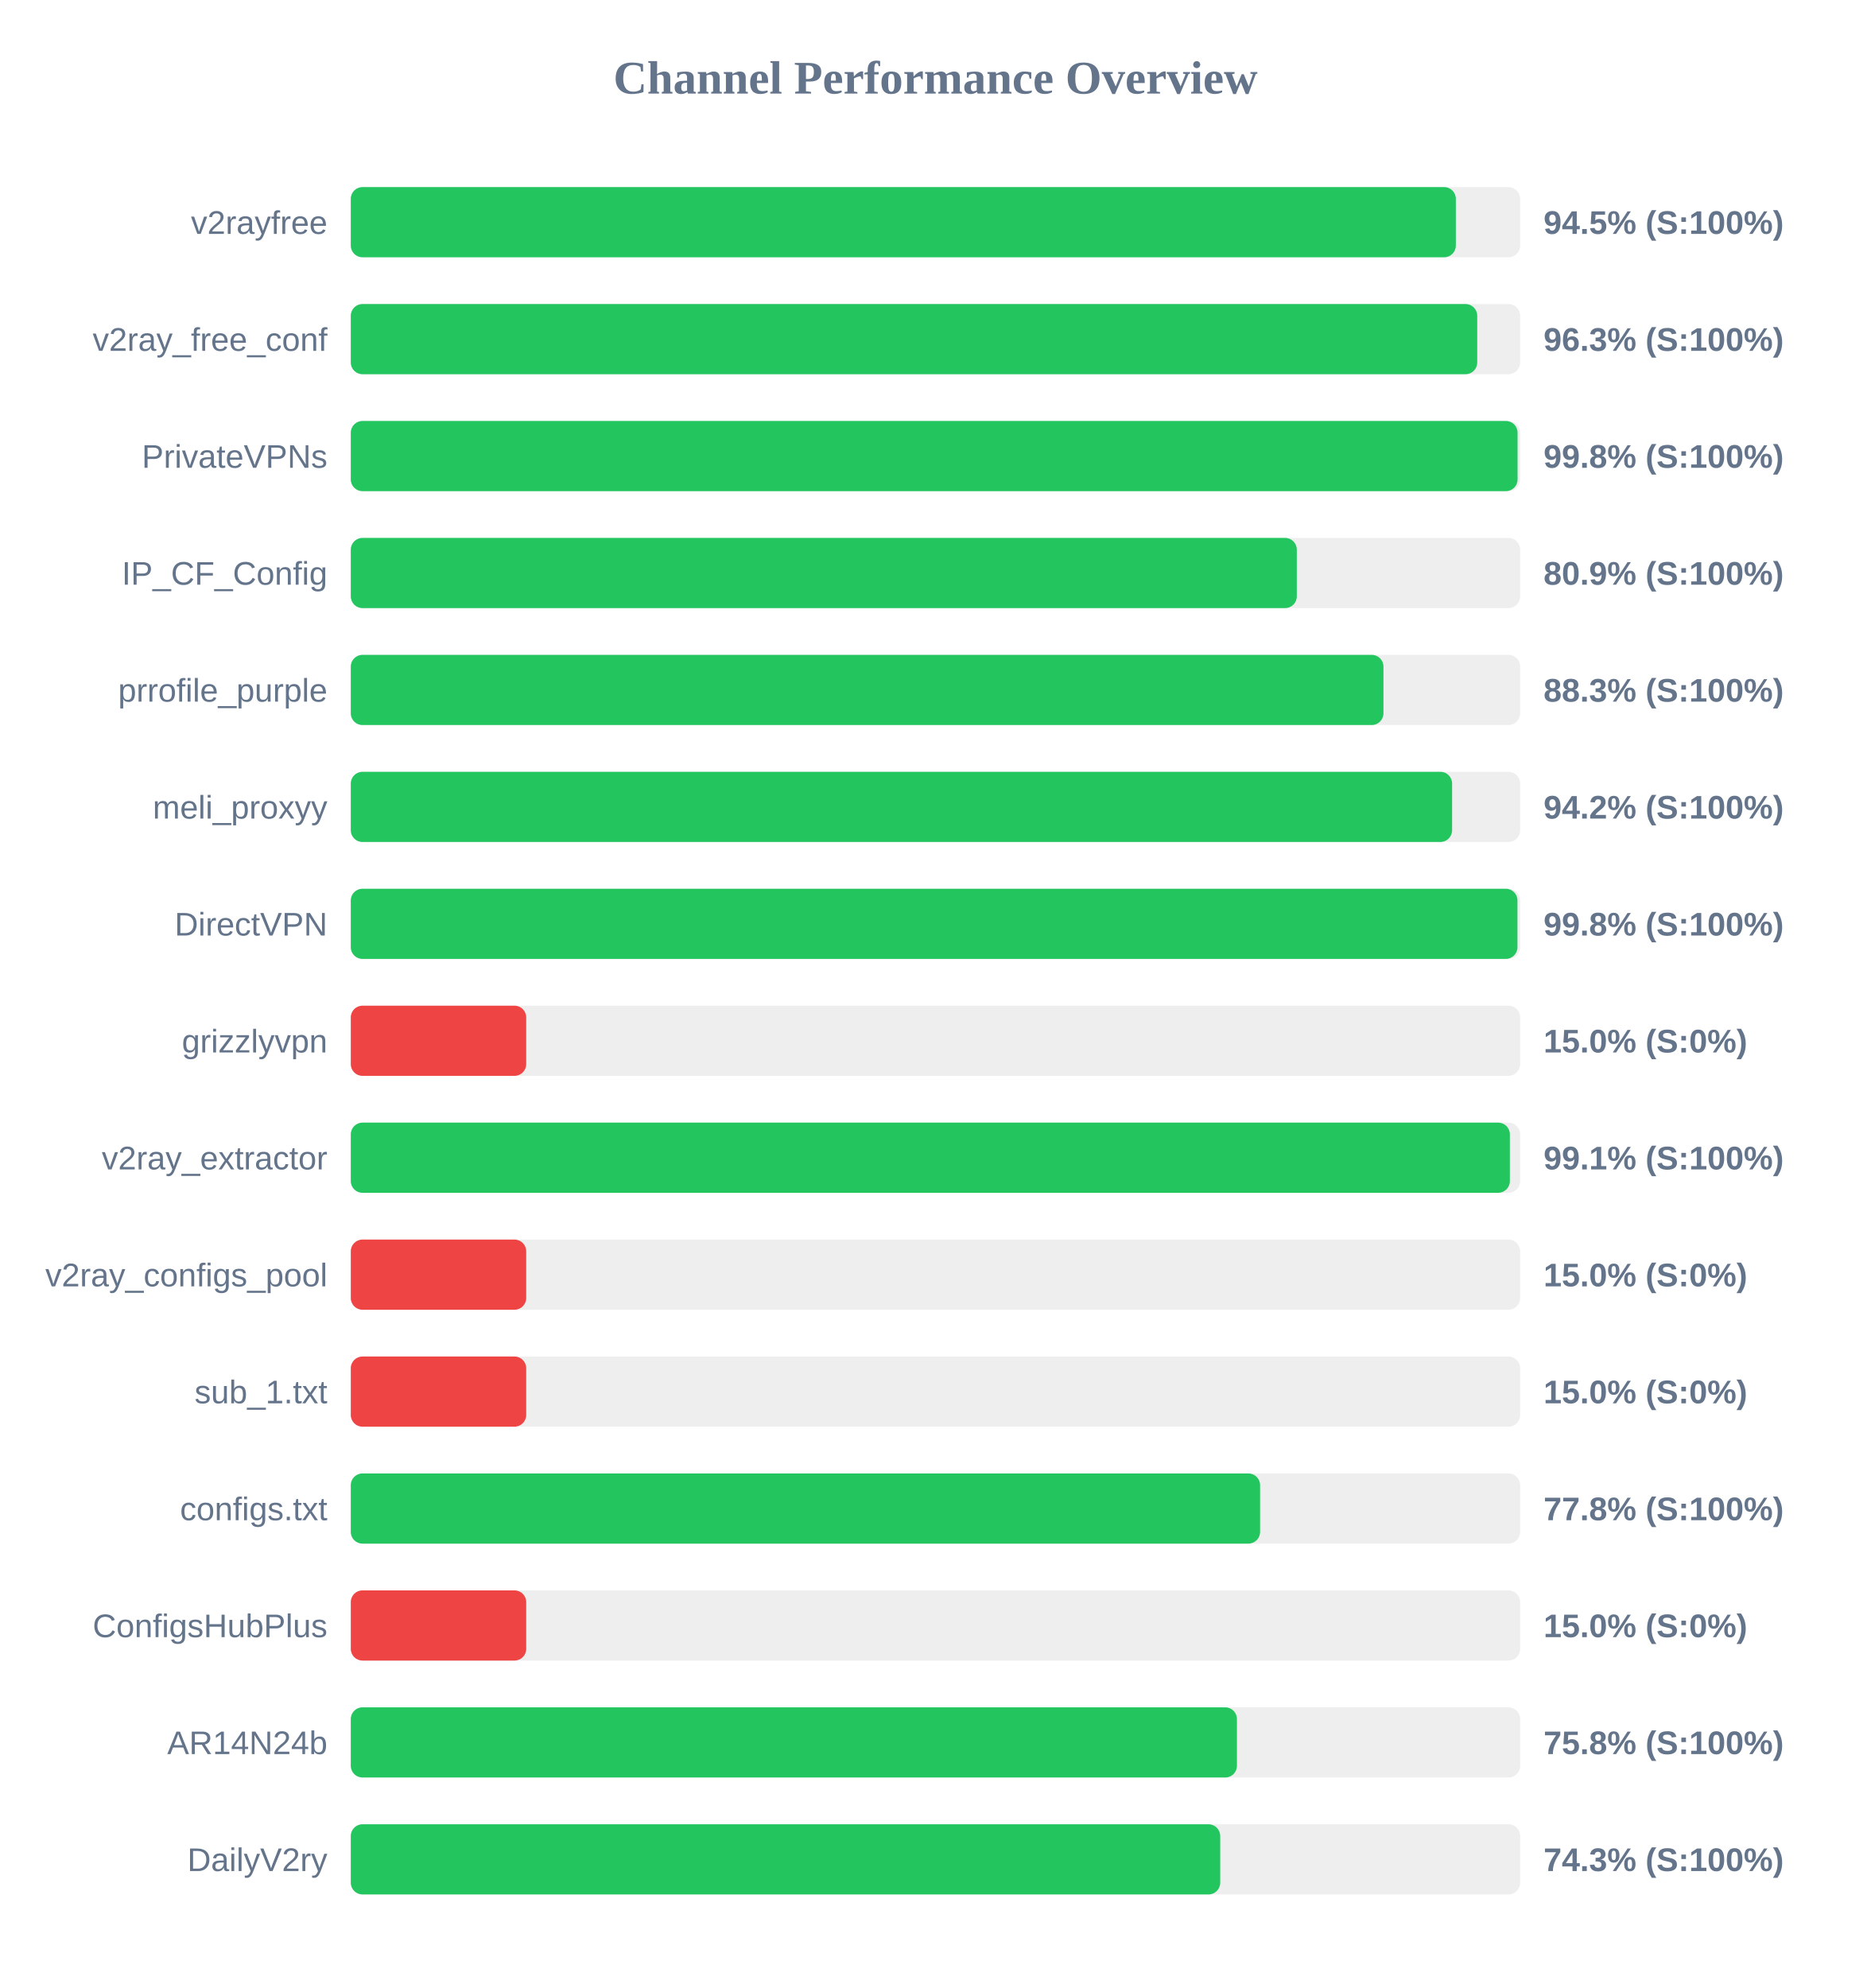
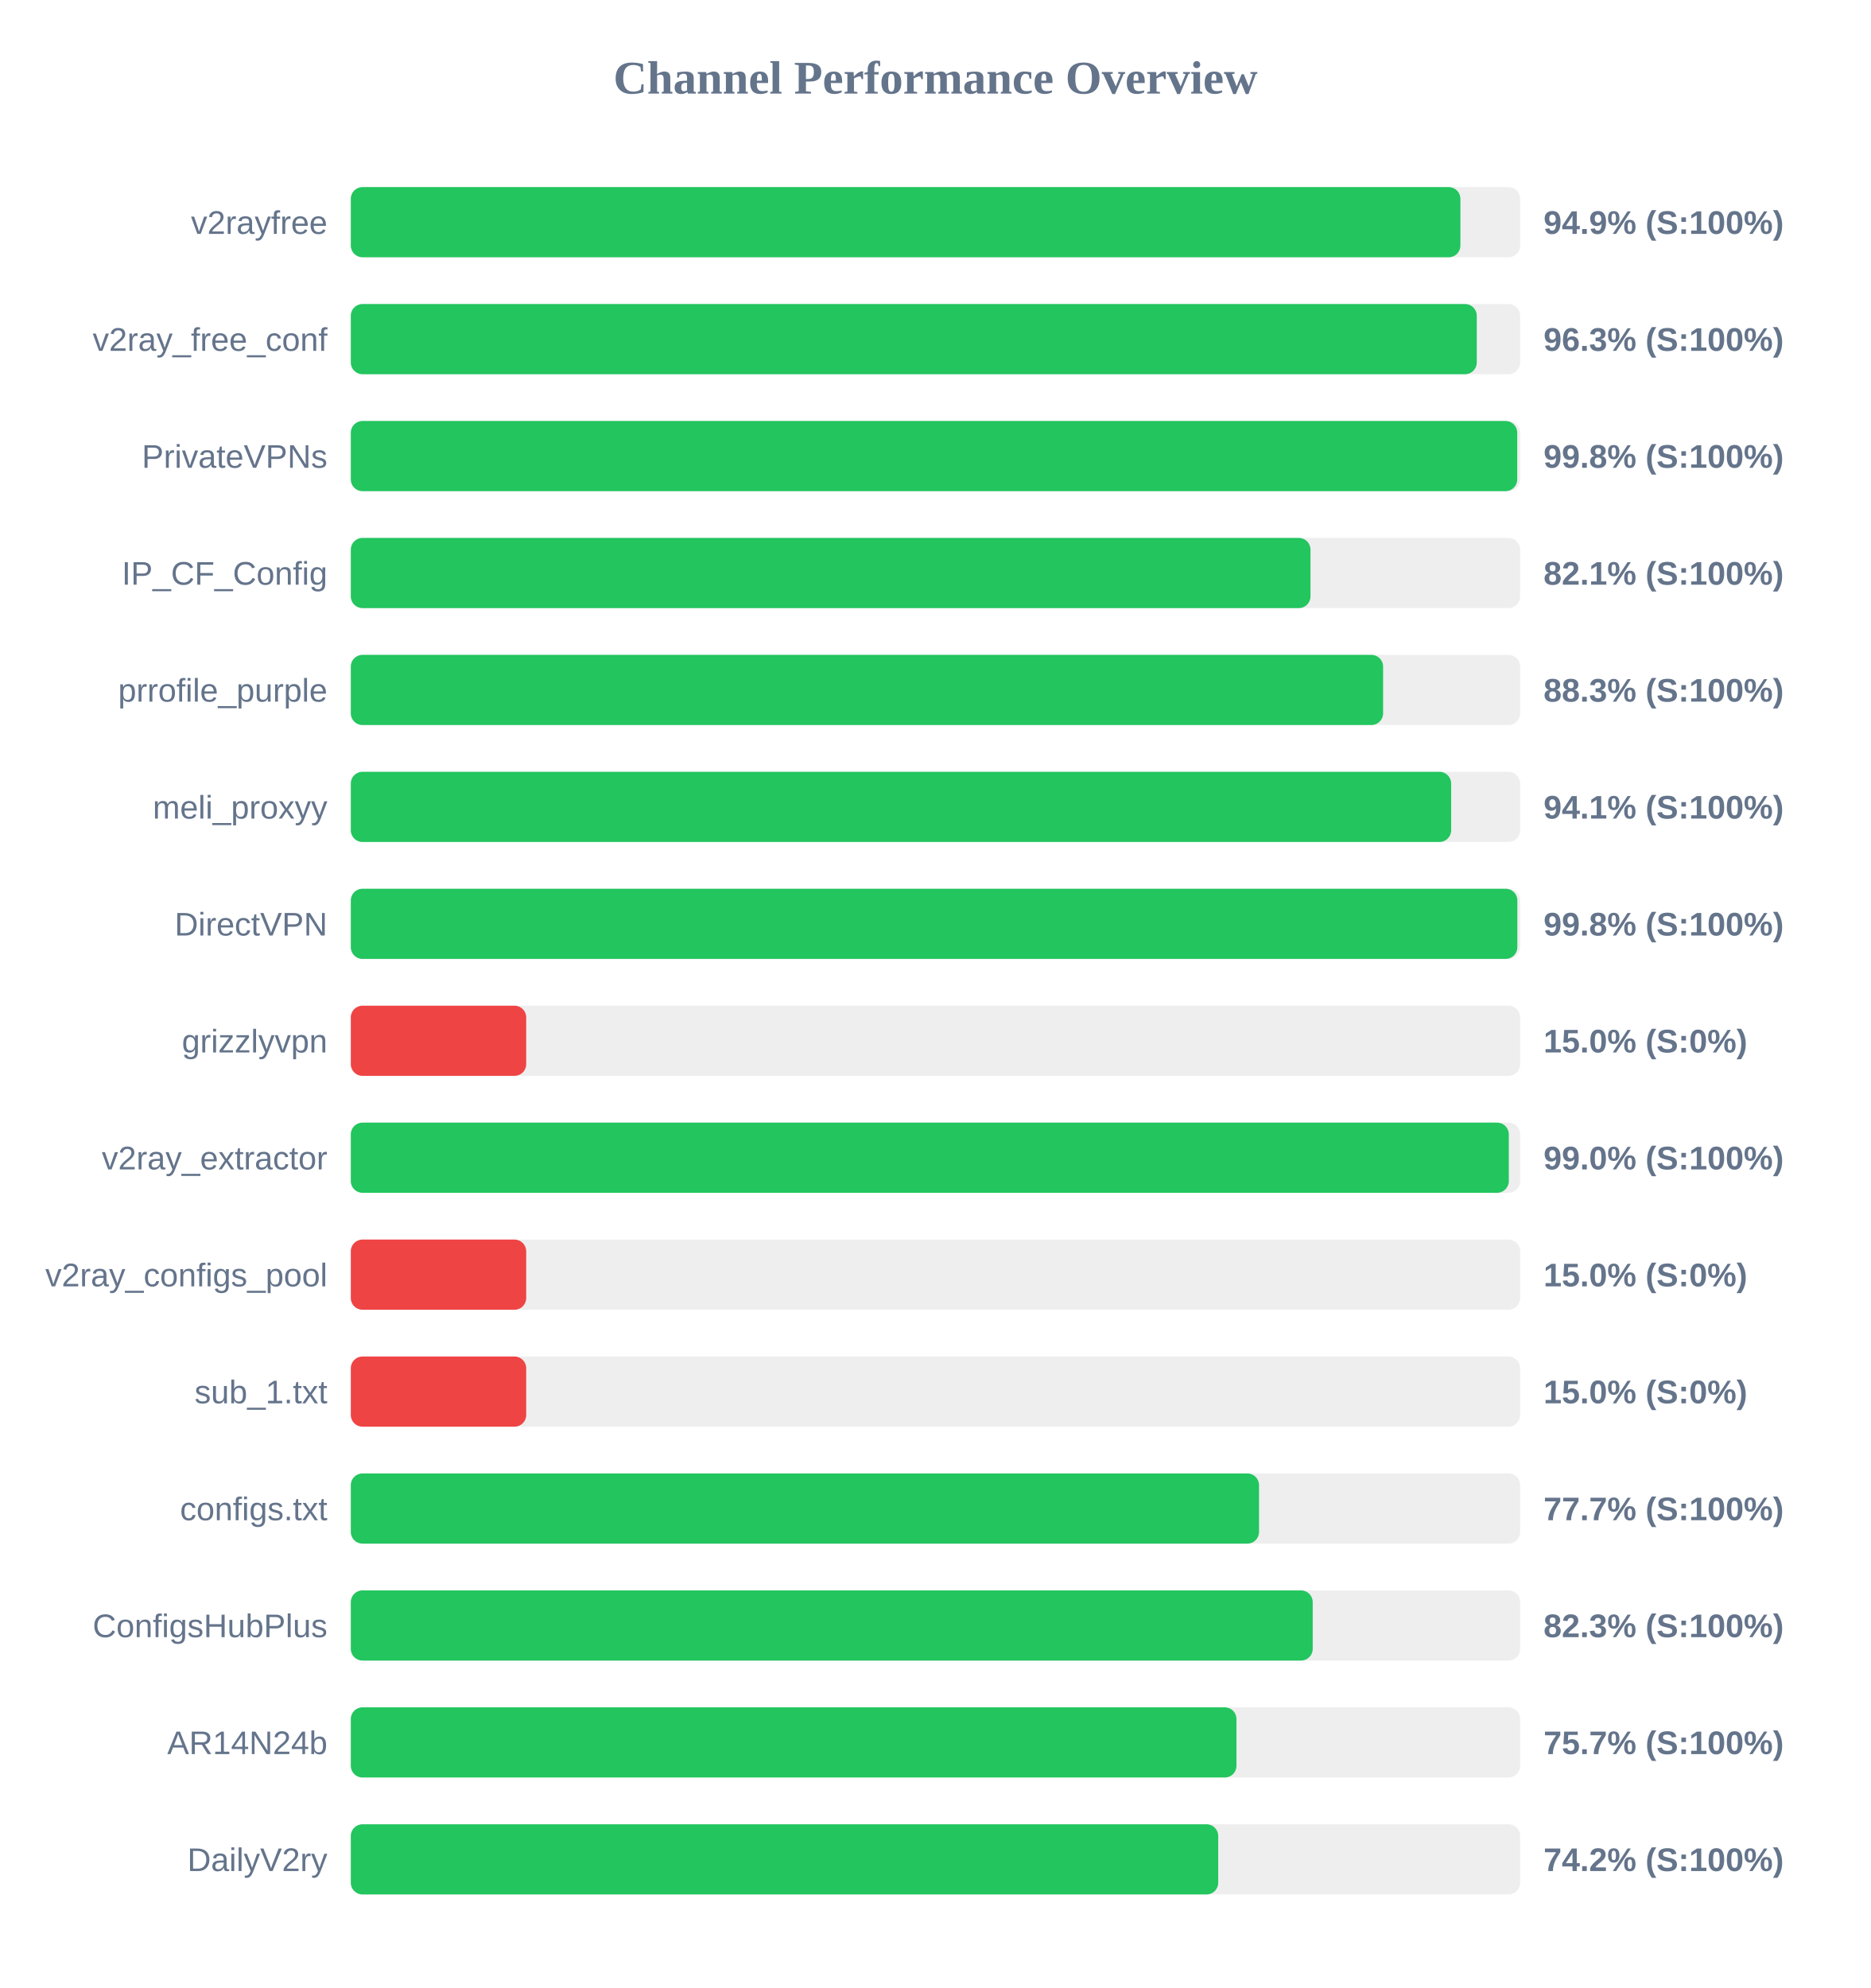
<svg xmlns="http://www.w3.org/2000/svg" width="800" height="850" version="1.1">
  <style>
        .row { font: 14px Arial; fill: #64748b; }
        .score { font: bold 14px Arial; fill: #64748b; }
    </style>
  <text x="400" y="40" text-anchor="middle" font-size="20px" font-weight="bold" fill="#64748b">Channel Performance Overview</text>
  <rect x="150" y="80" width="500" height="30" fill="#eee" rx="5" />
-   <rect x="150" y="80" width="472.5" height="30" fill="#22c55e" rx="5" />
+   <rect x="150" y="80" width="474.45" height="30" fill="#22c55e" rx="5" />
  <text x="140" y="100" text-anchor="end" class="row">v2rayfree</text>
-   <text x="660" y="100" text-anchor="start" class="score">94.5% (S:100%)</text>
+   <text x="660" y="100" text-anchor="start" class="score">94.9% (S:100%)</text>
  <rect x="150" y="130" width="500" height="30" fill="#eee" rx="5" />
-   <rect x="150" y="130" width="481.65" height="30" fill="#22c55e" rx="5" />
+   <rect x="150" y="130" width="481.45" height="30" fill="#22c55e" rx="5" />
  <text x="140" y="150" text-anchor="end" class="row">v2ray_free_conf</text>
  <text x="660" y="150" text-anchor="start" class="score">96.3% (S:100%)</text>
  <rect x="150" y="180" width="500" height="30" fill="#eee" rx="5" />
-   <rect x="150" y="180" width="498.9" height="30" fill="#22c55e" rx="5" />
+   <rect x="150" y="180" width="498.75" height="30" fill="#22c55e" rx="5" />
  <text x="140" y="200" text-anchor="end" class="row">PrivateVPNs</text>
  <text x="660" y="200" text-anchor="start" class="score">99.8% (S:100%)</text>
  <rect x="150" y="230" width="500" height="30" fill="#eee" rx="5" />
-   <rect x="150" y="230" width="404.5" height="30" fill="#22c55e" rx="5" />
+   <rect x="150" y="230" width="410.35" height="30" fill="#22c55e" rx="5" />
  <text x="140" y="250" text-anchor="end" class="row">IP_CF_Config</text>
-   <text x="660" y="250" text-anchor="start" class="score">80.9% (S:100%)</text>
+   <text x="660" y="250" text-anchor="start" class="score">82.1% (S:100%)</text>
  <rect x="150" y="280" width="500" height="30" fill="#eee" rx="5" />
-   <rect x="150" y="280" width="441.55" height="30" fill="#22c55e" rx="5" />
+   <rect x="150" y="280" width="441.4" height="30" fill="#22c55e" rx="5" />
  <text x="140" y="300" text-anchor="end" class="row">prrofile_purple</text>
  <text x="660" y="300" text-anchor="start" class="score">88.3% (S:100%)</text>
  <rect x="150" y="330" width="500" height="30" fill="#eee" rx="5" />
-   <rect x="150" y="330" width="470.9" height="30" fill="#22c55e" rx="5" />
+   <rect x="150" y="330" width="470.5" height="30" fill="#22c55e" rx="5" />
  <text x="140" y="350" text-anchor="end" class="row">meli_proxyy</text>
-   <text x="660" y="350" text-anchor="start" class="score">94.2% (S:100%)</text>
+   <text x="660" y="350" text-anchor="start" class="score">94.1% (S:100%)</text>
  <rect x="150" y="380" width="500" height="30" fill="#eee" rx="5" />
-   <rect x="150" y="380" width="498.85" height="30" fill="#22c55e" rx="5" />
+   <rect x="150" y="380" width="498.8" height="30" fill="#22c55e" rx="5" />
  <text x="140" y="400" text-anchor="end" class="row">DirectVPN</text>
  <text x="660" y="400" text-anchor="start" class="score">99.8% (S:100%)</text>
  <rect x="150" y="430" width="500" height="30" fill="#eee" rx="5" />
  <rect x="150" y="430" width="75.0" height="30" fill="#ef4444" rx="5" />
  <text x="140" y="450" text-anchor="end" class="row">grizzlyvpn</text>
  <text x="660" y="450" text-anchor="start" class="score">15.0% (S:0%)</text>
  <rect x="150" y="480" width="500" height="30" fill="#eee" rx="5" />
-   <rect x="150" y="480" width="495.6" height="30" fill="#22c55e" rx="5" />
+   <rect x="150" y="480" width="495.15" height="30" fill="#22c55e" rx="5" />
  <text x="140" y="500" text-anchor="end" class="row">v2ray_extractor</text>
-   <text x="660" y="500" text-anchor="start" class="score">99.1% (S:100%)</text>
+   <text x="660" y="500" text-anchor="start" class="score">99.0% (S:100%)</text>
  <rect x="150" y="530" width="500" height="30" fill="#eee" rx="5" />
  <rect x="150" y="530" width="75.0" height="30" fill="#ef4444" rx="5" />
  <text x="140" y="550" text-anchor="end" class="row">v2ray_configs_pool</text>
  <text x="660" y="550" text-anchor="start" class="score">15.0% (S:0%)</text>
  <rect x="150" y="580" width="500" height="30" fill="#eee" rx="5" />
  <rect x="150" y="580" width="75.0" height="30" fill="#ef4444" rx="5" />
  <text x="140" y="600" text-anchor="end" class="row">sub_1.txt</text>
  <text x="660" y="600" text-anchor="start" class="score">15.0% (S:0%)</text>
  <rect x="150" y="630" width="500" height="30" fill="#eee" rx="5" />
-   <rect x="150" y="630" width="388.8" height="30" fill="#22c55e" rx="5" />
+   <rect x="150" y="630" width="388.35" height="30" fill="#22c55e" rx="5" />
  <text x="140" y="650" text-anchor="end" class="row">configs.txt</text>
-   <text x="660" y="650" text-anchor="start" class="score">77.8% (S:100%)</text>
+   <text x="660" y="650" text-anchor="start" class="score">77.7% (S:100%)</text>
  <rect x="150" y="680" width="500" height="30" fill="#eee" rx="5" />
-   <rect x="150" y="680" width="75.0" height="30" fill="#ef4444" rx="5" />
+   <rect x="150" y="680" width="411.3" height="30" fill="#22c55e" rx="5" />
  <text x="140" y="700" text-anchor="end" class="row">ConfigsHubPlus</text>
-   <text x="660" y="700" text-anchor="start" class="score">15.0% (S:0%)</text>
+   <text x="660" y="700" text-anchor="start" class="score">82.3% (S:100%)</text>
  <rect x="150" y="730" width="500" height="30" fill="#eee" rx="5" />
-   <rect x="150" y="730" width="378.9" height="30" fill="#22c55e" rx="5" />
+   <rect x="150" y="730" width="378.7" height="30" fill="#22c55e" rx="5" />
  <text x="140" y="750" text-anchor="end" class="row">AR14N24b</text>
-   <text x="660" y="750" text-anchor="start" class="score">75.8% (S:100%)</text>
+   <text x="660" y="750" text-anchor="start" class="score">75.7% (S:100%)</text>
  <rect x="150" y="780" width="500" height="30" fill="#eee" rx="5" />
-   <rect x="150" y="780" width="371.75" height="30" fill="#22c55e" rx="5" />
+   <rect x="150" y="780" width="370.9" height="30" fill="#22c55e" rx="5" />
  <text x="140" y="800" text-anchor="end" class="row">DailyV2ry</text>
-   <text x="660" y="800" text-anchor="start" class="score">74.3% (S:100%)</text>
+   <text x="660" y="800" text-anchor="start" class="score">74.2% (S:100%)</text>
</svg>
